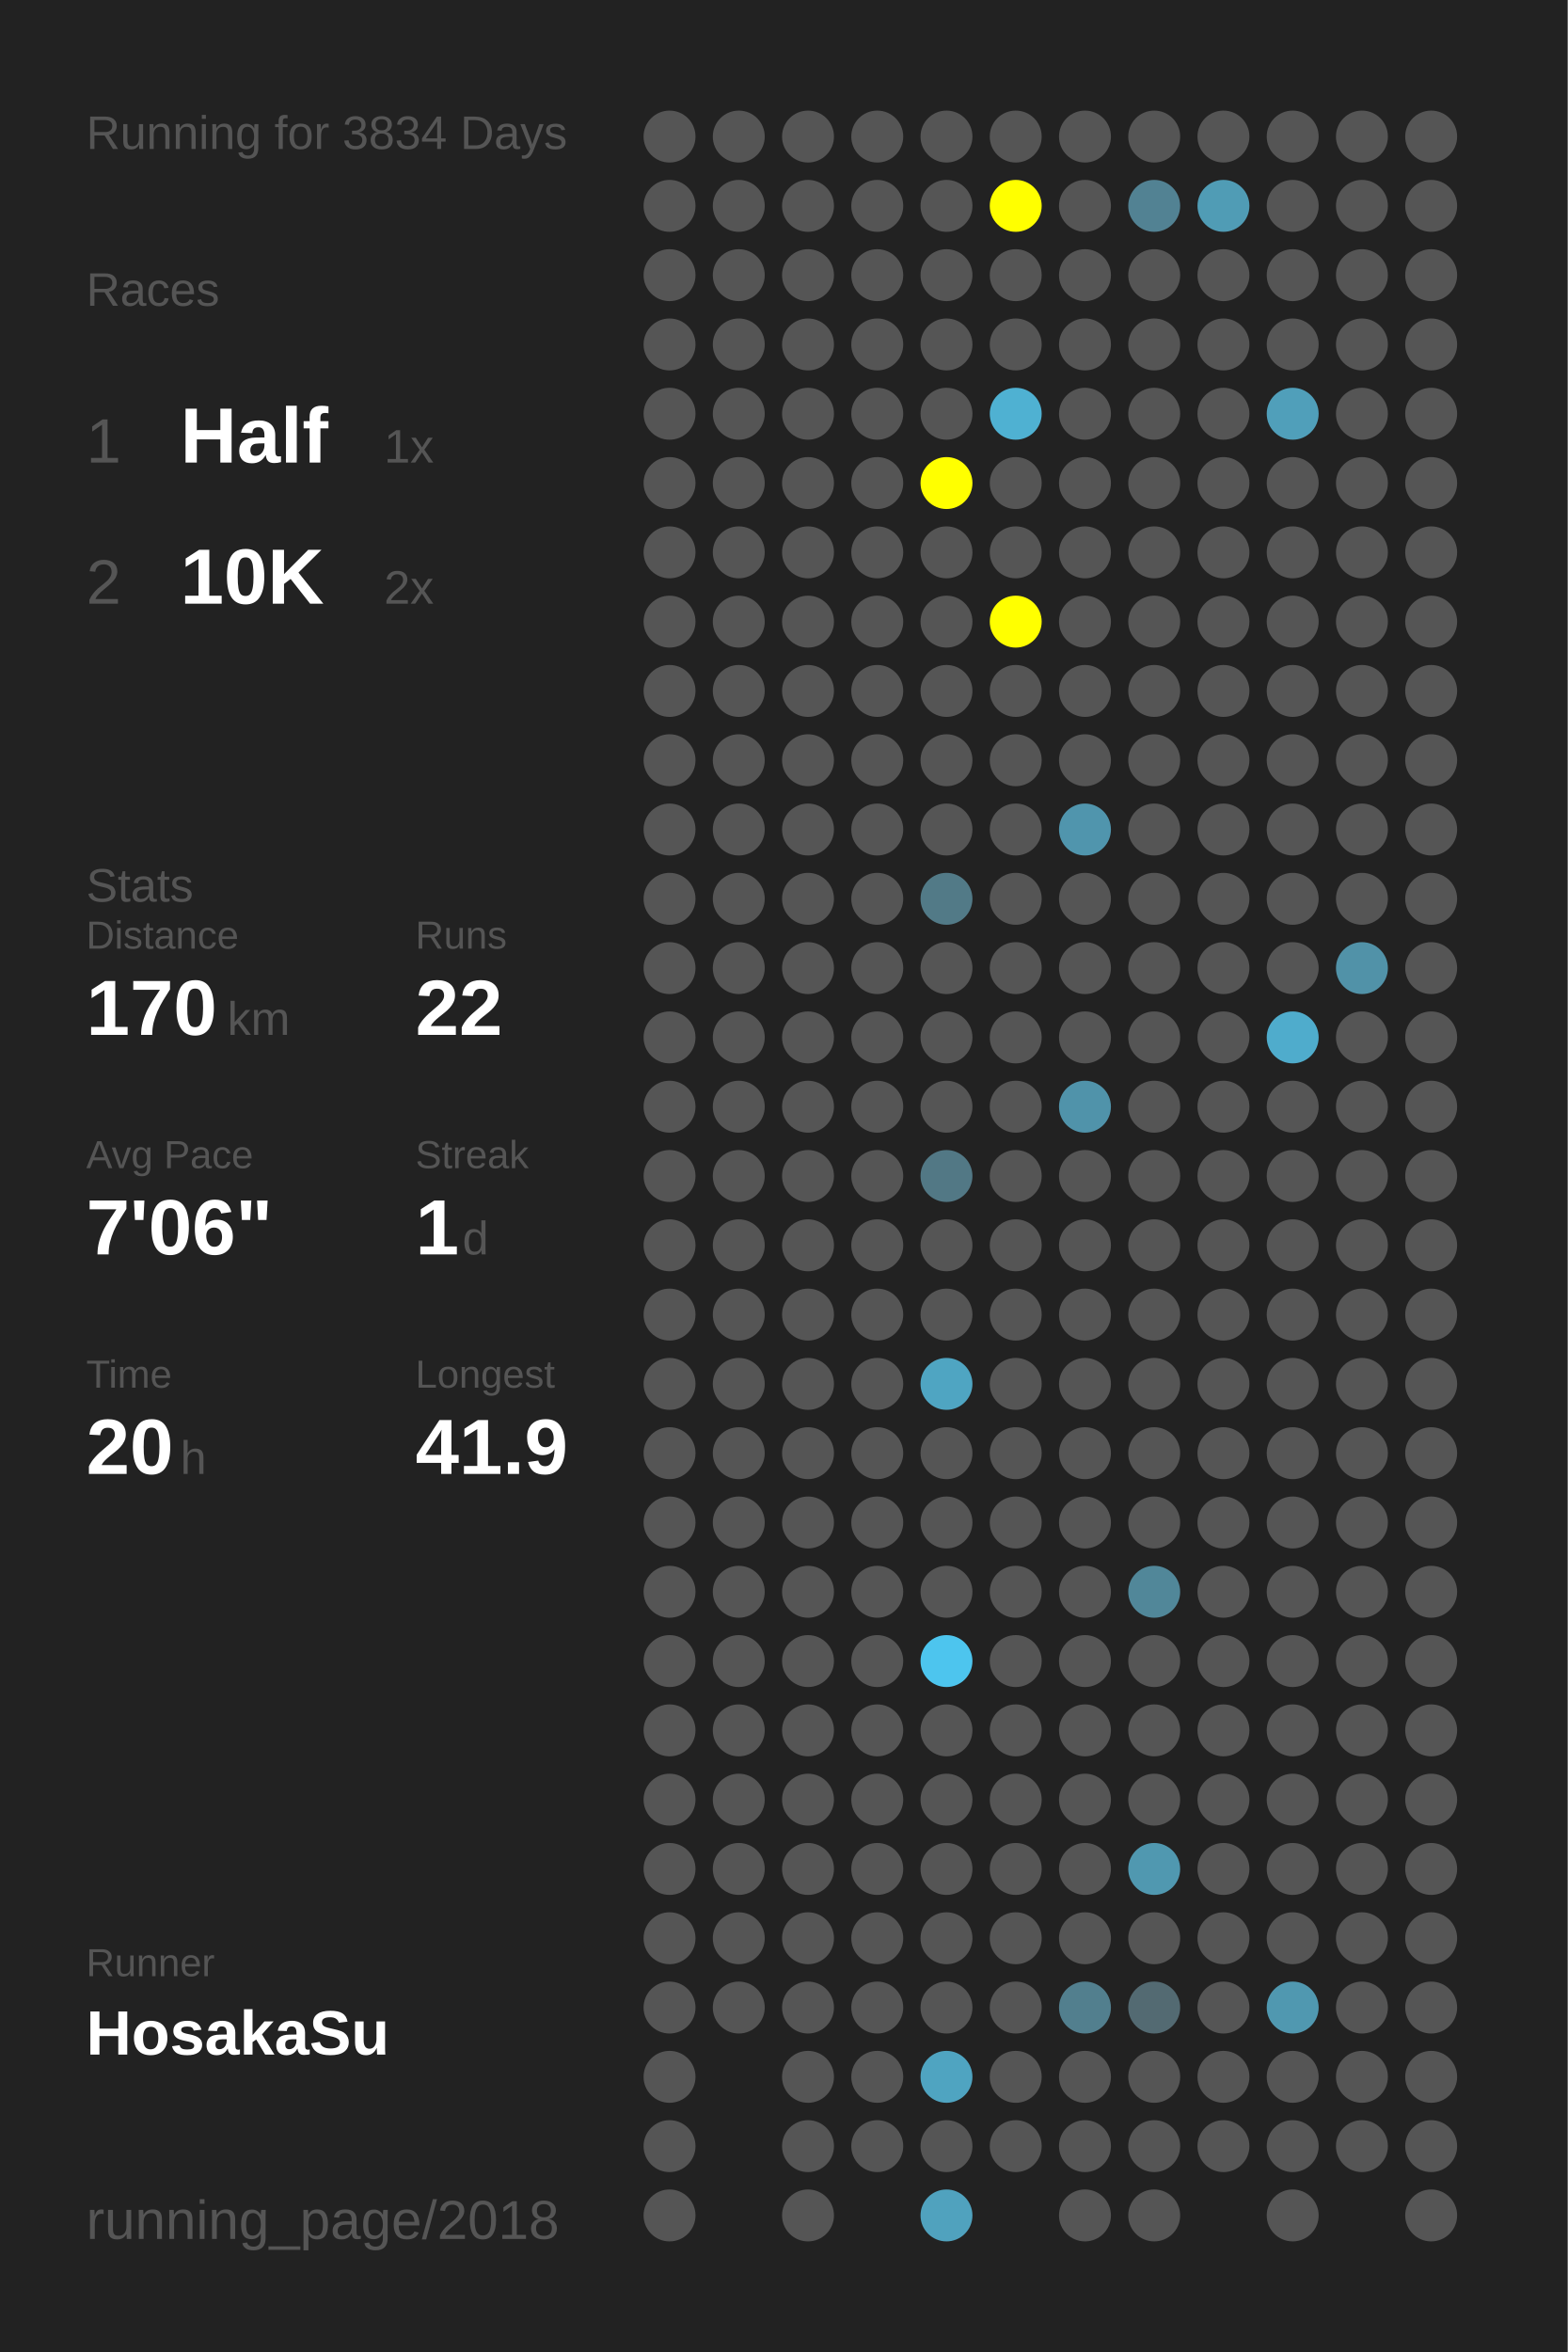
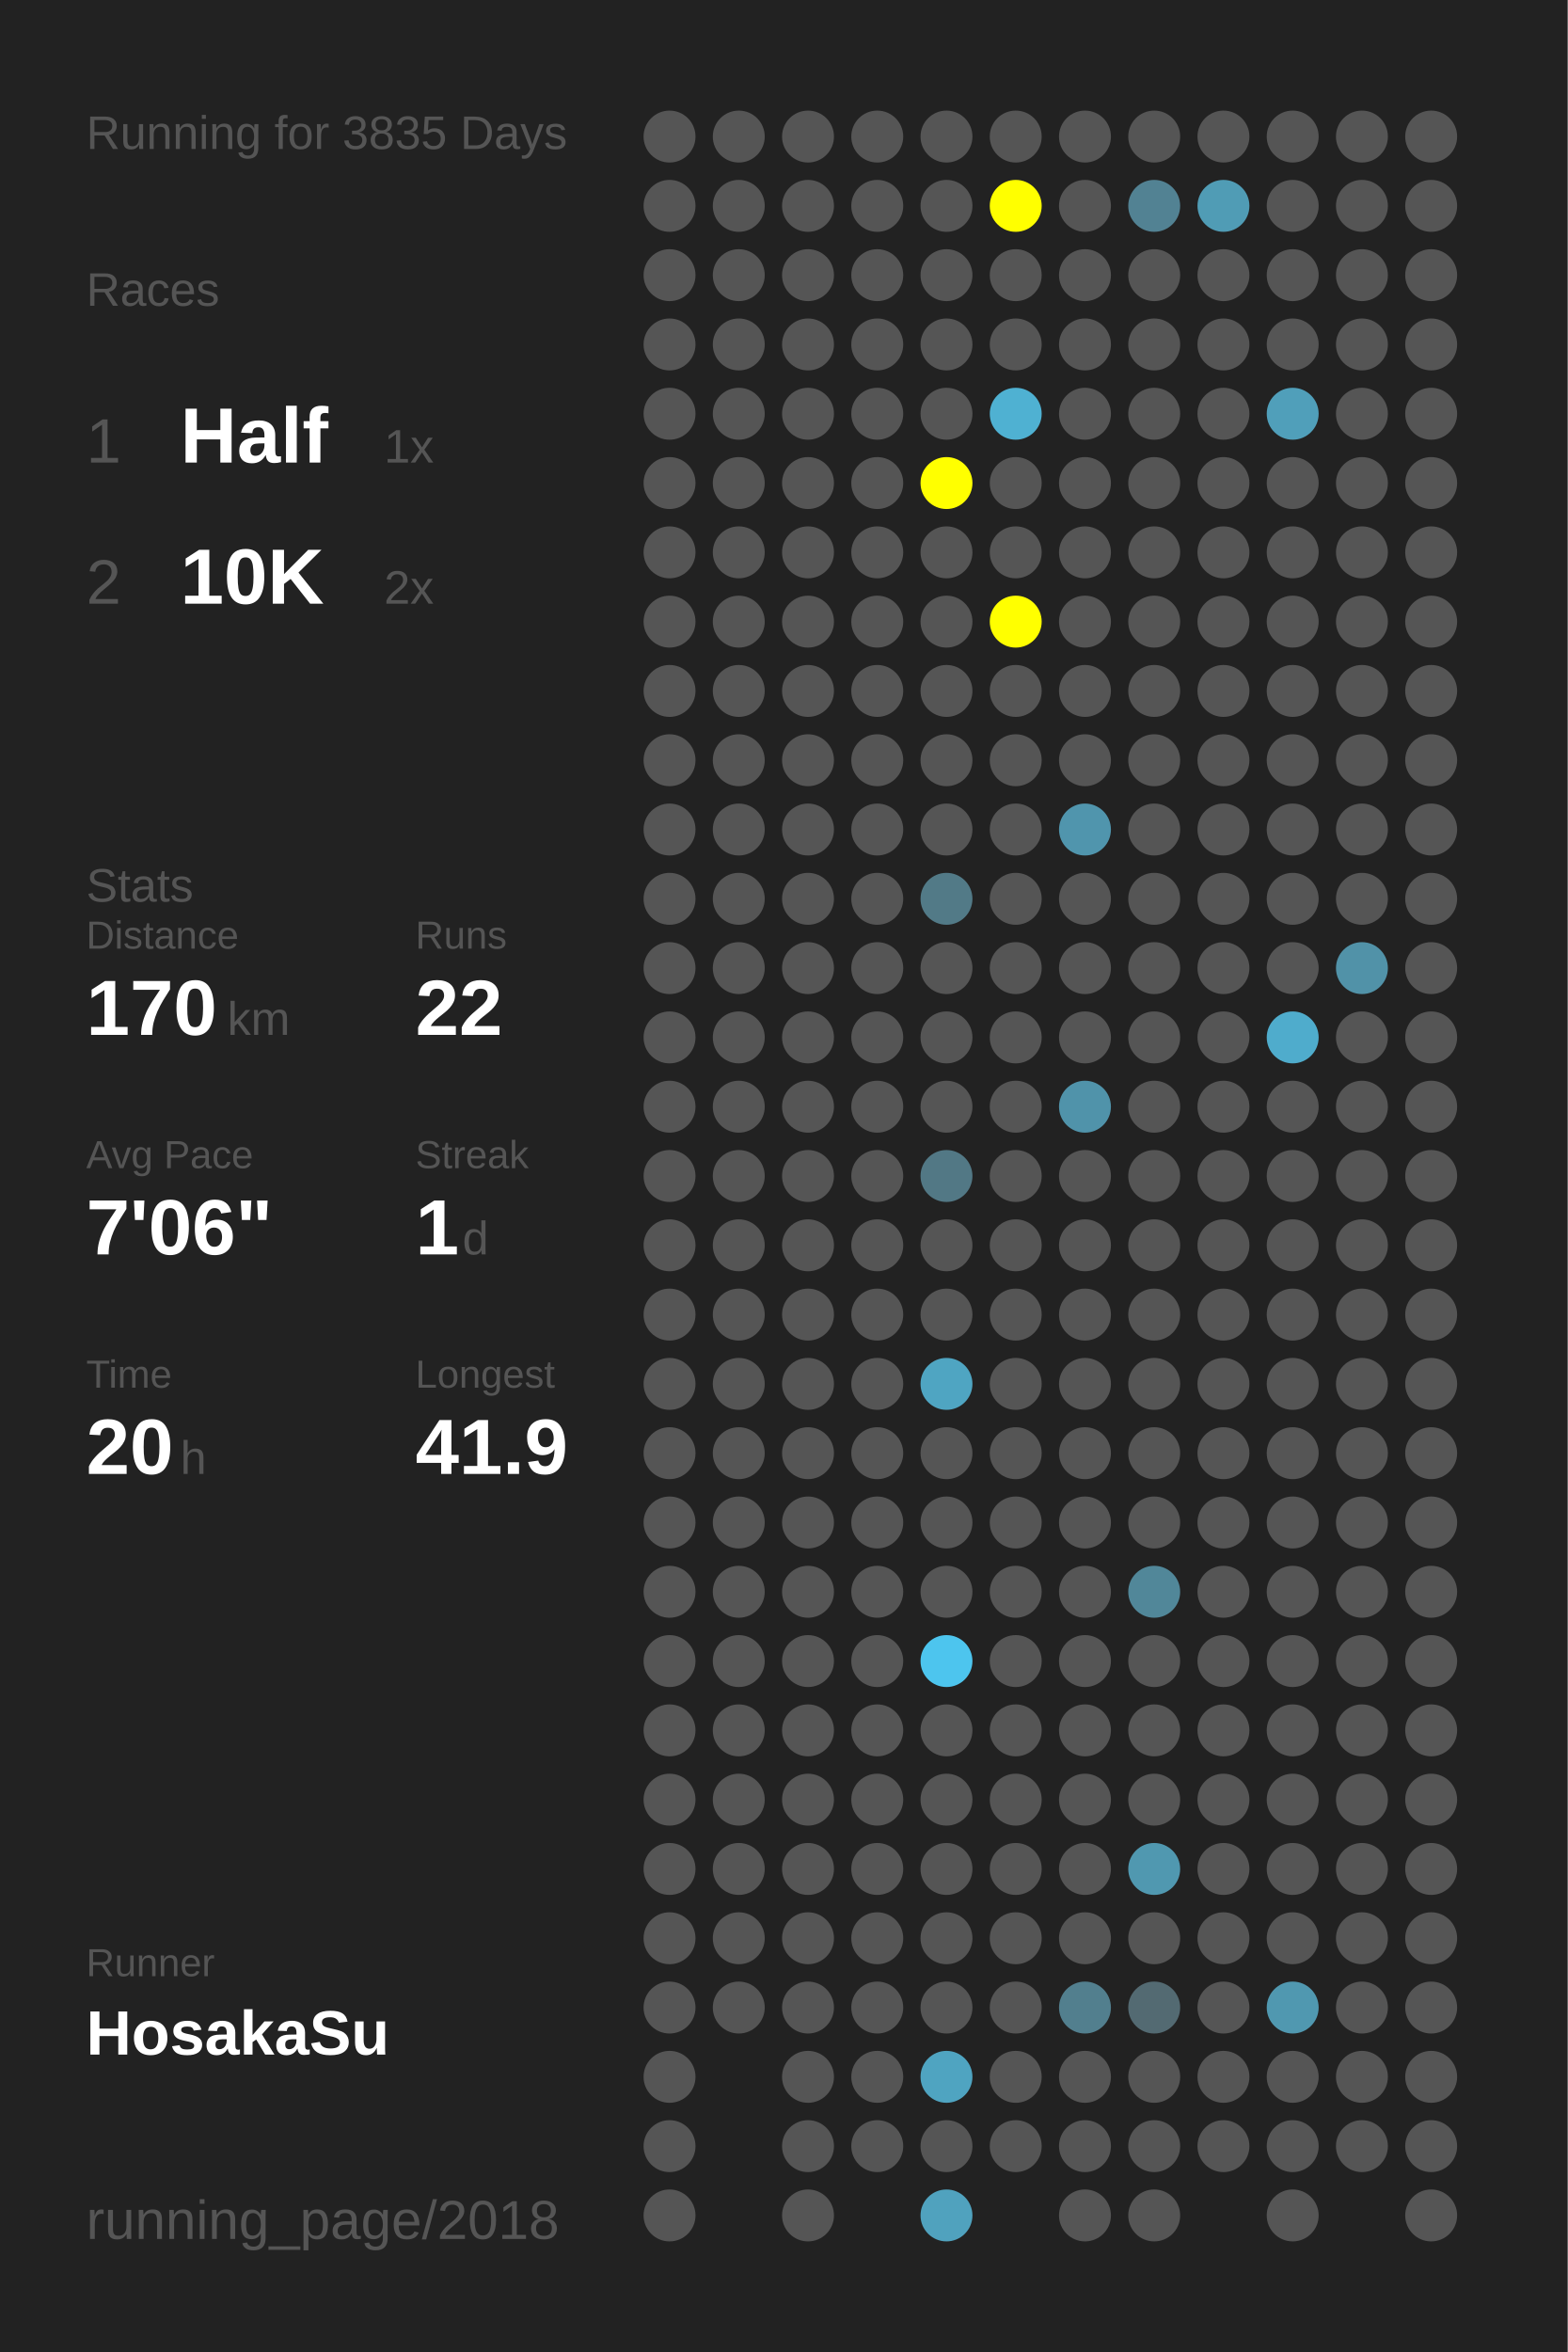
<svg xmlns="http://www.w3.org/2000/svg" baseProfile="full" height="300mm" version="1.1" viewBox="0,0,200,300" width="200mm">
  <defs />
  <rect fill="#222222" height="300" width="200" x="0" y="0" />
-   <text fill="#555555" style="font-size:6px; font-family:Arial;" x="11" y="19">Running for 3834 Days</text>
+   <text fill="#555555" style="font-size:6px; font-family:Arial;" x="11" y="19">Running for 3835 Days</text>
  <text fill="#555555" style="font-size:6px; font-family:Arial;" x="11" y="39">Races</text>
  <text fill="#555555" style="font-size:8px; font-family:Arial;" x="11" y="59">1</text>
  <text fill="#FFFFFF" style="font-size:10px; font-family:Arial; font-weight:bold;" x="23" y="59">Half</text>
  <text fill="#555555" style="font-size:6px; font-family:Arial;" x="49" y="59">1x</text>
  <text fill="#555555" style="font-size:8px; font-family:Arial;" x="11" y="77">2</text>
  <text fill="#FFFFFF" style="font-size:10px; font-family:Arial; font-weight:bold;" x="23" y="77">10K</text>
  <text fill="#555555" style="font-size:6px; font-family:Arial;" x="49" y="77">2x</text>
  <text fill="#555555" style="font-size:6px; font-family:Arial;" x="11" y="115">Stats</text>
  <text fill="#555555" style="font-size:5px; font-family:Arial;" x="11" y="121">Distance</text>
  <text fill="#FFFFFF" style="font-size:10px; font-family:Arial; font-weight:bold;" x="11" y="132">170</text>
  <text fill="#555555" style="font-size:6px; font-family:Arial;" x="29" y="132">km</text>
  <text fill="#555555" style="font-size:5px; font-family:Arial;" x="53" y="121">Runs</text>
  <text fill="#FFFFFF" style="font-size:10px; font-family:Arial; font-weight:bold;" x="53" y="132">22</text>
  <text fill="#555555" style="font-size:5px; font-family:Arial;" x="11" y="149">Avg Pace</text>
  <text fill="#FFFFFF" style="font-size:10px; font-family:Arial; font-weight:bold;" x="11" y="160">7'06"</text>
  <text fill="#555555" style="font-size:5px; font-family:Arial;" x="53" y="149">Streak</text>
  <text fill="#FFFFFF" style="font-size:10px; font-family:Arial; font-weight:bold;" x="53" y="160">1</text>
  <text fill="#555555" style="font-size:6px; font-family:Arial;" x="59" y="160">d</text>
  <text fill="#555555" style="font-size:5px; font-family:Arial;" x="11" y="177">Time</text>
  <text fill="#FFFFFF" style="font-size:10px; font-family:Arial; font-weight:bold;" x="11" y="188">20</text>
  <text fill="#555555" style="font-size:6px; font-family:Arial;" x="23" y="188">h</text>
  <text fill="#555555" style="font-size:5px; font-family:Arial;" x="53" y="177">Longest</text>
  <text fill="#FFFFFF" style="font-size:10px; font-family:Arial; font-weight:bold;" x="53" y="188">41.9</text>
  <text fill="#555555" style="font-size:5px; font-family:Arial;" x="11" y="252.065">Runner</text>
  <text fill="#FFFFFF" style="font-size:8px; font-family:Arial; font-weight:bold;" x="11" y="262.065">HosakaSu</text>
  <text fill="#555555" style="font-size:7px; font-family:Arial;" x="11" y="285.581">running_page/2018</text>
  <circle cx="85.417" cy="17.419" fill="#555555" r="3.312" />
  <circle cx="85.417" cy="26.258" fill="#555555" r="3.312" />
  <circle cx="85.417" cy="35.097" fill="#555555" r="3.312" />
  <circle cx="85.417" cy="43.935" fill="#555555" r="3.312" />
  <circle cx="85.417" cy="52.774" fill="#555555" r="3.312" />
  <circle cx="85.417" cy="61.613" fill="#555555" r="3.312" />
  <circle cx="85.417" cy="70.452" fill="#555555" r="3.312" />
  <circle cx="85.417" cy="79.29" fill="#555555" r="3.312" />
  <circle cx="85.417" cy="88.129" fill="#555555" r="3.312" />
  <circle cx="85.417" cy="96.968" fill="#555555" r="3.312" />
  <circle cx="85.417" cy="105.806" fill="#555555" r="3.312" />
  <circle cx="85.417" cy="114.645" fill="#555555" r="3.312" />
  <circle cx="85.417" cy="123.484" fill="#555555" r="3.312" />
  <circle cx="85.417" cy="132.323" fill="#555555" r="3.312" />
  <circle cx="85.417" cy="141.161" fill="#555555" r="3.312" />
  <circle cx="85.417" cy="150" fill="#555555" r="3.312" />
  <circle cx="85.417" cy="158.839" fill="#555555" r="3.312" />
  <circle cx="85.417" cy="167.677" fill="#555555" r="3.312" />
  <circle cx="85.417" cy="176.516" fill="#555555" r="3.312" />
  <circle cx="85.417" cy="185.355" fill="#555555" r="3.312" />
  <circle cx="85.417" cy="194.194" fill="#555555" r="3.312" />
  <circle cx="85.417" cy="203.032" fill="#555555" r="3.312" />
  <circle cx="85.417" cy="211.871" fill="#555555" r="3.312" />
  <circle cx="85.417" cy="220.71" fill="#555555" r="3.312" />
  <circle cx="85.417" cy="229.548" fill="#555555" r="3.312" />
  <circle cx="85.417" cy="238.387" fill="#555555" r="3.312" />
  <circle cx="85.417" cy="247.226" fill="#555555" r="3.312" />
  <circle cx="85.417" cy="256.065" fill="#555555" r="3.312" />
  <circle cx="85.417" cy="264.903" fill="#555555" r="3.312" />
  <circle cx="85.417" cy="273.742" fill="#555555" r="3.312" />
  <circle cx="85.417" cy="282.581" fill="#555555" r="3.312" />
  <circle cx="94.25" cy="17.419" fill="#555555" r="3.312" />
  <circle cx="94.25" cy="26.258" fill="#555555" r="3.312" />
  <circle cx="94.25" cy="35.097" fill="#555555" r="3.312" />
  <circle cx="94.25" cy="43.935" fill="#555555" r="3.312" />
  <circle cx="94.25" cy="52.774" fill="#555555" r="3.312" />
  <circle cx="94.25" cy="61.613" fill="#555555" r="3.312" />
  <circle cx="94.25" cy="70.452" fill="#555555" r="3.312" />
  <circle cx="94.25" cy="79.29" fill="#555555" r="3.312" />
  <circle cx="94.25" cy="88.129" fill="#555555" r="3.312" />
  <circle cx="94.25" cy="96.968" fill="#555555" r="3.312" />
  <circle cx="94.25" cy="105.806" fill="#555555" r="3.312" />
  <circle cx="94.25" cy="114.645" fill="#555555" r="3.312" />
  <circle cx="94.25" cy="123.484" fill="#555555" r="3.312" />
  <circle cx="94.25" cy="132.323" fill="#555555" r="3.312" />
  <circle cx="94.25" cy="141.161" fill="#555555" r="3.312" />
  <circle cx="94.25" cy="150" fill="#555555" r="3.312" />
  <circle cx="94.25" cy="158.839" fill="#555555" r="3.312" />
  <circle cx="94.25" cy="167.677" fill="#555555" r="3.312" />
  <circle cx="94.25" cy="176.516" fill="#555555" r="3.312" />
  <circle cx="94.25" cy="185.355" fill="#555555" r="3.312" />
  <circle cx="94.25" cy="194.194" fill="#555555" r="3.312" />
  <circle cx="94.25" cy="203.032" fill="#555555" r="3.312" />
  <circle cx="94.25" cy="211.871" fill="#555555" r="3.312" />
  <circle cx="94.25" cy="220.71" fill="#555555" r="3.312" />
  <circle cx="94.25" cy="229.548" fill="#555555" r="3.312" />
  <circle cx="94.25" cy="238.387" fill="#555555" r="3.312" />
  <circle cx="94.25" cy="247.226" fill="#555555" r="3.312" />
  <circle cx="94.25" cy="256.065" fill="#555555" r="3.312" />
  <circle cx="103.083" cy="17.419" fill="#555555" r="3.312" />
  <circle cx="103.083" cy="26.258" fill="#555555" r="3.312" />
  <circle cx="103.083" cy="35.097" fill="#555555" r="3.312" />
  <circle cx="103.083" cy="43.935" fill="#555555" r="3.312" />
  <circle cx="103.083" cy="52.774" fill="#555555" r="3.312" />
  <circle cx="103.083" cy="61.613" fill="#555555" r="3.312" />
  <circle cx="103.083" cy="70.452" fill="#555555" r="3.312" />
  <circle cx="103.083" cy="79.29" fill="#555555" r="3.312" />
  <circle cx="103.083" cy="88.129" fill="#555555" r="3.312" />
  <circle cx="103.083" cy="96.968" fill="#555555" r="3.312" />
  <circle cx="103.083" cy="105.806" fill="#555555" r="3.312" />
  <circle cx="103.083" cy="114.645" fill="#555555" r="3.312" />
  <circle cx="103.083" cy="123.484" fill="#555555" r="3.312" />
  <circle cx="103.083" cy="132.323" fill="#555555" r="3.312" />
  <circle cx="103.083" cy="141.161" fill="#555555" r="3.312" />
  <circle cx="103.083" cy="150" fill="#555555" r="3.312" />
  <circle cx="103.083" cy="158.839" fill="#555555" r="3.312" />
  <circle cx="103.083" cy="167.677" fill="#555555" r="3.312" />
  <circle cx="103.083" cy="176.516" fill="#555555" r="3.312" />
  <circle cx="103.083" cy="185.355" fill="#555555" r="3.312" />
  <circle cx="103.083" cy="194.194" fill="#555555" r="3.312" />
  <circle cx="103.083" cy="203.032" fill="#555555" r="3.312" />
  <circle cx="103.083" cy="211.871" fill="#555555" r="3.312" />
  <circle cx="103.083" cy="220.71" fill="#555555" r="3.312" />
  <circle cx="103.083" cy="229.548" fill="#555555" r="3.312" />
  <circle cx="103.083" cy="238.387" fill="#555555" r="3.312" />
  <circle cx="103.083" cy="247.226" fill="#555555" r="3.312" />
  <circle cx="103.083" cy="256.065" fill="#555555" r="3.312" />
  <circle cx="103.083" cy="264.903" fill="#555555" r="3.312" />
  <circle cx="103.083" cy="273.742" fill="#555555" r="3.312" />
  <circle cx="103.083" cy="282.581" fill="#555555" r="3.312" />
  <circle cx="111.917" cy="17.419" fill="#555555" r="3.312" />
  <circle cx="111.917" cy="26.258" fill="#555555" r="3.312" />
  <circle cx="111.917" cy="35.097" fill="#555555" r="3.312" />
  <circle cx="111.917" cy="43.935" fill="#555555" r="3.312" />
  <circle cx="111.917" cy="52.774" fill="#555555" r="3.312" />
  <circle cx="111.917" cy="61.613" fill="#555555" r="3.312" />
  <circle cx="111.917" cy="70.452" fill="#555555" r="3.312" />
  <circle cx="111.917" cy="79.29" fill="#555555" r="3.312" />
  <circle cx="111.917" cy="88.129" fill="#555555" r="3.312" />
  <circle cx="111.917" cy="96.968" fill="#555555" r="3.312" />
  <circle cx="111.917" cy="105.806" fill="#555555" r="3.312" />
  <circle cx="111.917" cy="114.645" fill="#555555" r="3.312" />
  <circle cx="111.917" cy="123.484" fill="#555555" r="3.312" />
  <circle cx="111.917" cy="132.323" fill="#555555" r="3.312" />
  <circle cx="111.917" cy="141.161" fill="#555555" r="3.312" />
  <circle cx="111.917" cy="150" fill="#555555" r="3.312" />
  <circle cx="111.917" cy="158.839" fill="#555555" r="3.312" />
  <circle cx="111.917" cy="167.677" fill="#555555" r="3.312" />
  <circle cx="111.917" cy="176.516" fill="#555555" r="3.312" />
  <circle cx="111.917" cy="185.355" fill="#555555" r="3.312" />
  <circle cx="111.917" cy="194.194" fill="#555555" r="3.312" />
  <circle cx="111.917" cy="203.032" fill="#555555" r="3.312" />
  <circle cx="111.917" cy="211.871" fill="#555555" r="3.312" />
  <circle cx="111.917" cy="220.71" fill="#555555" r="3.312" />
  <circle cx="111.917" cy="229.548" fill="#555555" r="3.312" />
  <circle cx="111.917" cy="238.387" fill="#555555" r="3.312" />
  <circle cx="111.917" cy="247.226" fill="#555555" r="3.312" />
  <circle cx="111.917" cy="256.065" fill="#555555" r="3.312" />
  <circle cx="111.917" cy="264.903" fill="#555555" r="3.312" />
  <circle cx="111.917" cy="273.742" fill="#555555" r="3.312" />
  <circle cx="120.75" cy="17.419" fill="#555555" r="3.312" />
  <circle cx="120.75" cy="26.258" fill="#555555" r="3.312" />
  <circle cx="120.75" cy="35.097" fill="#555555" r="3.312" />
  <circle cx="120.75" cy="43.935" fill="#555555" r="3.312" />
  <circle cx="120.75" cy="52.774" fill="#555555" r="3.312" />
  <circle cx="120.75" cy="61.613" fill="#FFFF00" r="3.312" />
  <circle cx="120.75" cy="70.452" fill="#555555" r="3.312" />
  <circle cx="120.75" cy="79.29" fill="#555555" r="3.312" />
  <circle cx="120.75" cy="88.129" fill="#555555" r="3.312" />
  <circle cx="120.75" cy="96.968" fill="#555555" r="3.312" />
  <circle cx="120.75" cy="105.806" fill="#555555" r="3.312" />
  <circle cx="120.75" cy="114.645" fill="#527a87" r="3.312" />
  <circle cx="120.75" cy="123.484" fill="#555555" r="3.312" />
  <circle cx="120.75" cy="132.323" fill="#555555" r="3.312" />
  <circle cx="120.75" cy="141.161" fill="#555555" r="3.312" />
  <circle cx="120.75" cy="150" fill="#527885" r="3.312" />
  <circle cx="120.75" cy="158.839" fill="#555555" r="3.312" />
  <circle cx="120.75" cy="167.677" fill="#555555" r="3.312" />
  <circle cx="120.75" cy="176.516" fill="#4fa5c2" r="3.312" />
  <circle cx="120.75" cy="185.355" fill="#555555" r="3.312" />
  <circle cx="120.75" cy="194.194" fill="#555555" r="3.312" />
  <circle cx="120.75" cy="203.032" fill="#555555" r="3.312" />
  <circle cx="120.75" cy="211.871" fill="#4dc5ee" r="3.312" />
  <circle cx="120.75" cy="220.71" fill="#555555" r="3.312" />
  <circle cx="120.75" cy="229.548" fill="#555555" r="3.312" />
  <circle cx="120.75" cy="238.387" fill="#555555" r="3.312" />
  <circle cx="120.75" cy="247.226" fill="#555555" r="3.312" />
  <circle cx="120.75" cy="256.065" fill="#555555" r="3.312" />
  <circle cx="120.75" cy="264.903" fill="#4fa4c1" r="3.312" />
  <circle cx="120.75" cy="273.742" fill="#555555" r="3.312" />
  <circle cx="120.75" cy="282.581" fill="#50a2be" r="3.312" />
  <circle cx="129.583" cy="17.419" fill="#555555" r="3.312" />
  <circle cx="129.583" cy="26.258" fill="#FFFF00" r="3.312" />
  <circle cx="129.583" cy="35.097" fill="#555555" r="3.312" />
  <circle cx="129.583" cy="43.935" fill="#555555" r="3.312" />
  <circle cx="129.583" cy="52.774" fill="#4fb1d2" r="3.312" />
  <circle cx="129.583" cy="61.613" fill="#555555" r="3.312" />
  <circle cx="129.583" cy="70.452" fill="#555555" r="3.312" />
  <circle cx="129.583" cy="79.29" fill="#FFFF00" r="3.312" />
  <circle cx="129.583" cy="88.129" fill="#555555" r="3.312" />
  <circle cx="129.583" cy="96.968" fill="#555555" r="3.312" />
  <circle cx="129.583" cy="105.806" fill="#555555" r="3.312" />
  <circle cx="129.583" cy="114.645" fill="#555555" r="3.312" />
  <circle cx="129.583" cy="123.484" fill="#555555" r="3.312" />
  <circle cx="129.583" cy="132.323" fill="#555555" r="3.312" />
  <circle cx="129.583" cy="141.161" fill="#555555" r="3.312" />
  <circle cx="129.583" cy="150" fill="#555555" r="3.312" />
  <circle cx="129.583" cy="158.839" fill="#555555" r="3.312" />
  <circle cx="129.583" cy="167.677" fill="#555555" r="3.312" />
  <circle cx="129.583" cy="176.516" fill="#555555" r="3.312" />
  <circle cx="129.583" cy="185.355" fill="#555555" r="3.312" />
  <circle cx="129.583" cy="194.194" fill="#555555" r="3.312" />
  <circle cx="129.583" cy="203.032" fill="#555555" r="3.312" />
  <circle cx="129.583" cy="211.871" fill="#555555" r="3.312" />
  <circle cx="129.583" cy="220.71" fill="#555555" r="3.312" />
  <circle cx="129.583" cy="229.548" fill="#555555" r="3.312" />
  <circle cx="129.583" cy="238.387" fill="#555555" r="3.312" />
  <circle cx="129.583" cy="247.226" fill="#555555" r="3.312" />
  <circle cx="129.583" cy="256.065" fill="#555555" r="3.312" />
  <circle cx="129.583" cy="264.903" fill="#555555" r="3.312" />
  <circle cx="129.583" cy="273.742" fill="#555555" r="3.312" />
  <circle cx="138.417" cy="17.419" fill="#555555" r="3.312" />
  <circle cx="138.417" cy="26.258" fill="#555555" r="3.312" />
  <circle cx="138.417" cy="35.097" fill="#555555" r="3.312" />
  <circle cx="138.417" cy="43.935" fill="#555555" r="3.312" />
  <circle cx="138.417" cy="52.774" fill="#555555" r="3.312" />
  <circle cx="138.417" cy="61.613" fill="#555555" r="3.312" />
  <circle cx="138.417" cy="70.452" fill="#555555" r="3.312" />
  <circle cx="138.417" cy="79.29" fill="#555555" r="3.312" />
  <circle cx="138.417" cy="88.129" fill="#555555" r="3.312" />
  <circle cx="138.417" cy="96.968" fill="#555555" r="3.312" />
  <circle cx="138.417" cy="105.806" fill="#5095ad" r="3.312" />
  <circle cx="138.417" cy="114.645" fill="#555555" r="3.312" />
  <circle cx="138.417" cy="123.484" fill="#555555" r="3.312" />
  <circle cx="138.417" cy="132.323" fill="#555555" r="3.312" />
  <circle cx="138.417" cy="141.161" fill="#5093aa" r="3.312" />
  <circle cx="138.417" cy="150" fill="#555555" r="3.312" />
  <circle cx="138.417" cy="158.839" fill="#555555" r="3.312" />
  <circle cx="138.417" cy="167.677" fill="#555555" r="3.312" />
  <circle cx="138.417" cy="176.516" fill="#555555" r="3.312" />
  <circle cx="138.417" cy="185.355" fill="#555555" r="3.312" />
  <circle cx="138.417" cy="194.194" fill="#555555" r="3.312" />
  <circle cx="138.417" cy="203.032" fill="#555555" r="3.312" />
  <circle cx="138.417" cy="211.871" fill="#555555" r="3.312" />
  <circle cx="138.417" cy="220.71" fill="#555555" r="3.312" />
  <circle cx="138.417" cy="229.548" fill="#555555" r="3.312" />
  <circle cx="138.417" cy="238.387" fill="#555555" r="3.312" />
  <circle cx="138.417" cy="247.226" fill="#555555" r="3.312" />
  <circle cx="138.417" cy="256.065" fill="#527f8e" r="3.312" />
  <circle cx="138.417" cy="264.903" fill="#555555" r="3.312" />
  <circle cx="138.417" cy="273.742" fill="#555555" r="3.312" />
  <circle cx="138.417" cy="282.581" fill="#555555" r="3.312" />
  <circle cx="147.25" cy="17.419" fill="#555555" r="3.312" />
  <circle cx="147.25" cy="26.258" fill="#528293" r="3.312" />
  <circle cx="147.25" cy="35.097" fill="#555555" r="3.312" />
  <circle cx="147.25" cy="43.935" fill="#555555" r="3.312" />
  <circle cx="147.25" cy="52.774" fill="#555555" r="3.312" />
  <circle cx="147.25" cy="61.613" fill="#555555" r="3.312" />
  <circle cx="147.25" cy="70.452" fill="#555555" r="3.312" />
  <circle cx="147.25" cy="79.29" fill="#555555" r="3.312" />
  <circle cx="147.25" cy="88.129" fill="#555555" r="3.312" />
  <circle cx="147.25" cy="96.968" fill="#555555" r="3.312" />
  <circle cx="147.25" cy="105.806" fill="#555555" r="3.312" />
  <circle cx="147.25" cy="114.645" fill="#555555" r="3.312" />
  <circle cx="147.25" cy="123.484" fill="#555555" r="3.312" />
  <circle cx="147.25" cy="132.323" fill="#555555" r="3.312" />
  <circle cx="147.25" cy="141.161" fill="#555555" r="3.312" />
  <circle cx="147.25" cy="150" fill="#555555" r="3.312" />
  <circle cx="147.25" cy="158.839" fill="#555555" r="3.312" />
  <circle cx="147.25" cy="167.677" fill="#555555" r="3.312" />
  <circle cx="147.25" cy="176.516" fill="#555555" r="3.312" />
  <circle cx="147.25" cy="185.355" fill="#555555" r="3.312" />
  <circle cx="147.25" cy="194.194" fill="#555555" r="3.312" />
  <circle cx="147.25" cy="203.032" fill="#518799" r="3.312" />
  <circle cx="147.25" cy="211.871" fill="#555555" r="3.312" />
  <circle cx="147.25" cy="220.71" fill="#555555" r="3.312" />
  <circle cx="147.25" cy="229.548" fill="#555555" r="3.312" />
  <circle cx="147.25" cy="238.387" fill="#5098b0" r="3.312" />
  <circle cx="147.25" cy="247.226" fill="#555555" r="3.312" />
  <circle cx="147.25" cy="256.065" fill="#536a72" r="3.312" />
  <circle cx="147.25" cy="264.903" fill="#555555" r="3.312" />
  <circle cx="147.25" cy="273.742" fill="#555555" r="3.312" />
  <circle cx="147.25" cy="282.581" fill="#555555" r="3.312" />
  <circle cx="156.083" cy="17.419" fill="#555555" r="3.312" />
  <circle cx="156.083" cy="26.258" fill="#509cb5" r="3.312" />
  <circle cx="156.083" cy="35.097" fill="#555555" r="3.312" />
  <circle cx="156.083" cy="43.935" fill="#555555" r="3.312" />
  <circle cx="156.083" cy="52.774" fill="#555555" r="3.312" />
  <circle cx="156.083" cy="61.613" fill="#555555" r="3.312" />
  <circle cx="156.083" cy="70.452" fill="#555555" r="3.312" />
  <circle cx="156.083" cy="79.29" fill="#555555" r="3.312" />
  <circle cx="156.083" cy="88.129" fill="#555555" r="3.312" />
  <circle cx="156.083" cy="96.968" fill="#555555" r="3.312" />
  <circle cx="156.083" cy="105.806" fill="#555555" r="3.312" />
  <circle cx="156.083" cy="114.645" fill="#555555" r="3.312" />
  <circle cx="156.083" cy="123.484" fill="#555555" r="3.312" />
  <circle cx="156.083" cy="132.323" fill="#555555" r="3.312" />
  <circle cx="156.083" cy="141.161" fill="#555555" r="3.312" />
  <circle cx="156.083" cy="150" fill="#555555" r="3.312" />
  <circle cx="156.083" cy="158.839" fill="#555555" r="3.312" />
  <circle cx="156.083" cy="167.677" fill="#555555" r="3.312" />
  <circle cx="156.083" cy="176.516" fill="#555555" r="3.312" />
  <circle cx="156.083" cy="185.355" fill="#555555" r="3.312" />
  <circle cx="156.083" cy="194.194" fill="#555555" r="3.312" />
  <circle cx="156.083" cy="203.032" fill="#555555" r="3.312" />
  <circle cx="156.083" cy="211.871" fill="#555555" r="3.312" />
  <circle cx="156.083" cy="220.71" fill="#555555" r="3.312" />
  <circle cx="156.083" cy="229.548" fill="#555555" r="3.312" />
  <circle cx="156.083" cy="238.387" fill="#555555" r="3.312" />
  <circle cx="156.083" cy="247.226" fill="#555555" r="3.312" />
  <circle cx="156.083" cy="256.065" fill="#555555" r="3.312" />
  <circle cx="156.083" cy="264.903" fill="#555555" r="3.312" />
  <circle cx="156.083" cy="273.742" fill="#555555" r="3.312" />
  <circle cx="164.917" cy="17.419" fill="#555555" r="3.312" />
  <circle cx="164.917" cy="26.258" fill="#555555" r="3.312" />
  <circle cx="164.917" cy="35.097" fill="#555555" r="3.312" />
  <circle cx="164.917" cy="43.935" fill="#555555" r="3.312" />
  <circle cx="164.917" cy="52.774" fill="#509fba" r="3.312" />
  <circle cx="164.917" cy="61.613" fill="#555555" r="3.312" />
  <circle cx="164.917" cy="70.452" fill="#555555" r="3.312" />
  <circle cx="164.917" cy="79.29" fill="#555555" r="3.312" />
  <circle cx="164.917" cy="88.129" fill="#555555" r="3.312" />
  <circle cx="164.917" cy="96.968" fill="#555555" r="3.312" />
  <circle cx="164.917" cy="105.806" fill="#555555" r="3.312" />
  <circle cx="164.917" cy="114.645" fill="#555555" r="3.312" />
  <circle cx="164.917" cy="123.484" fill="#555555" r="3.312" />
  <circle cx="164.917" cy="132.323" fill="#4faccc" r="3.312" />
  <circle cx="164.917" cy="141.161" fill="#555555" r="3.312" />
  <circle cx="164.917" cy="150" fill="#555555" r="3.312" />
  <circle cx="164.917" cy="158.839" fill="#555555" r="3.312" />
  <circle cx="164.917" cy="167.677" fill="#555555" r="3.312" />
  <circle cx="164.917" cy="176.516" fill="#555555" r="3.312" />
  <circle cx="164.917" cy="185.355" fill="#555555" r="3.312" />
  <circle cx="164.917" cy="194.194" fill="#555555" r="3.312" />
  <circle cx="164.917" cy="203.032" fill="#555555" r="3.312" />
  <circle cx="164.917" cy="211.871" fill="#555555" r="3.312" />
  <circle cx="164.917" cy="220.71" fill="#555555" r="3.312" />
  <circle cx="164.917" cy="229.548" fill="#555555" r="3.312" />
  <circle cx="164.917" cy="238.387" fill="#555555" r="3.312" />
  <circle cx="164.917" cy="247.226" fill="#555555" r="3.312" />
  <circle cx="164.917" cy="256.065" fill="#5098b0" r="3.312" />
  <circle cx="164.917" cy="264.903" fill="#555555" r="3.312" />
  <circle cx="164.917" cy="273.742" fill="#555555" r="3.312" />
  <circle cx="164.917" cy="282.581" fill="#555555" r="3.312" />
  <circle cx="173.75" cy="17.419" fill="#555555" r="3.312" />
  <circle cx="173.75" cy="26.258" fill="#555555" r="3.312" />
  <circle cx="173.75" cy="35.097" fill="#555555" r="3.312" />
  <circle cx="173.75" cy="43.935" fill="#555555" r="3.312" />
  <circle cx="173.75" cy="52.774" fill="#555555" r="3.312" />
  <circle cx="173.75" cy="61.613" fill="#555555" r="3.312" />
  <circle cx="173.75" cy="70.452" fill="#555555" r="3.312" />
  <circle cx="173.75" cy="79.29" fill="#555555" r="3.312" />
  <circle cx="173.75" cy="88.129" fill="#555555" r="3.312" />
  <circle cx="173.75" cy="96.968" fill="#555555" r="3.312" />
  <circle cx="173.75" cy="105.806" fill="#555555" r="3.312" />
  <circle cx="173.75" cy="114.645" fill="#555555" r="3.312" />
  <circle cx="173.75" cy="123.484" fill="#5192a8" r="3.312" />
  <circle cx="173.75" cy="132.323" fill="#555555" r="3.312" />
  <circle cx="173.75" cy="141.161" fill="#555555" r="3.312" />
  <circle cx="173.75" cy="150" fill="#555555" r="3.312" />
  <circle cx="173.75" cy="158.839" fill="#555555" r="3.312" />
  <circle cx="173.75" cy="167.677" fill="#555555" r="3.312" />
  <circle cx="173.75" cy="176.516" fill="#555555" r="3.312" />
  <circle cx="173.75" cy="185.355" fill="#555555" r="3.312" />
  <circle cx="173.75" cy="194.194" fill="#555555" r="3.312" />
  <circle cx="173.75" cy="203.032" fill="#555555" r="3.312" />
  <circle cx="173.75" cy="211.871" fill="#555555" r="3.312" />
  <circle cx="173.75" cy="220.71" fill="#555555" r="3.312" />
  <circle cx="173.75" cy="229.548" fill="#555555" r="3.312" />
  <circle cx="173.75" cy="238.387" fill="#555555" r="3.312" />
  <circle cx="173.75" cy="247.226" fill="#555555" r="3.312" />
  <circle cx="173.75" cy="256.065" fill="#555555" r="3.312" />
  <circle cx="173.75" cy="264.903" fill="#555555" r="3.312" />
  <circle cx="173.75" cy="273.742" fill="#555555" r="3.312" />
  <circle cx="182.583" cy="17.419" fill="#555555" r="3.312" />
  <circle cx="182.583" cy="26.258" fill="#555555" r="3.312" />
  <circle cx="182.583" cy="35.097" fill="#555555" r="3.312" />
  <circle cx="182.583" cy="43.935" fill="#555555" r="3.312" />
  <circle cx="182.583" cy="52.774" fill="#555555" r="3.312" />
  <circle cx="182.583" cy="61.613" fill="#555555" r="3.312" />
  <circle cx="182.583" cy="70.452" fill="#555555" r="3.312" />
  <circle cx="182.583" cy="79.29" fill="#555555" r="3.312" />
  <circle cx="182.583" cy="88.129" fill="#555555" r="3.312" />
  <circle cx="182.583" cy="96.968" fill="#555555" r="3.312" />
  <circle cx="182.583" cy="105.806" fill="#555555" r="3.312" />
  <circle cx="182.583" cy="114.645" fill="#555555" r="3.312" />
  <circle cx="182.583" cy="123.484" fill="#555555" r="3.312" />
  <circle cx="182.583" cy="132.323" fill="#555555" r="3.312" />
  <circle cx="182.583" cy="141.161" fill="#555555" r="3.312" />
  <circle cx="182.583" cy="150" fill="#555555" r="3.312" />
  <circle cx="182.583" cy="158.839" fill="#555555" r="3.312" />
  <circle cx="182.583" cy="167.677" fill="#555555" r="3.312" />
  <circle cx="182.583" cy="176.516" fill="#555555" r="3.312" />
  <circle cx="182.583" cy="185.355" fill="#555555" r="3.312" />
  <circle cx="182.583" cy="194.194" fill="#555555" r="3.312" />
  <circle cx="182.583" cy="203.032" fill="#555555" r="3.312" />
  <circle cx="182.583" cy="211.871" fill="#555555" r="3.312" />
  <circle cx="182.583" cy="220.71" fill="#555555" r="3.312" />
  <circle cx="182.583" cy="229.548" fill="#555555" r="3.312" />
  <circle cx="182.583" cy="238.387" fill="#555555" r="3.312" />
  <circle cx="182.583" cy="247.226" fill="#555555" r="3.312" />
  <circle cx="182.583" cy="256.065" fill="#555555" r="3.312" />
  <circle cx="182.583" cy="264.903" fill="#555555" r="3.312" />
  <circle cx="182.583" cy="273.742" fill="#555555" r="3.312" />
  <circle cx="182.583" cy="282.581" fill="#555555" r="3.312" />
</svg>
